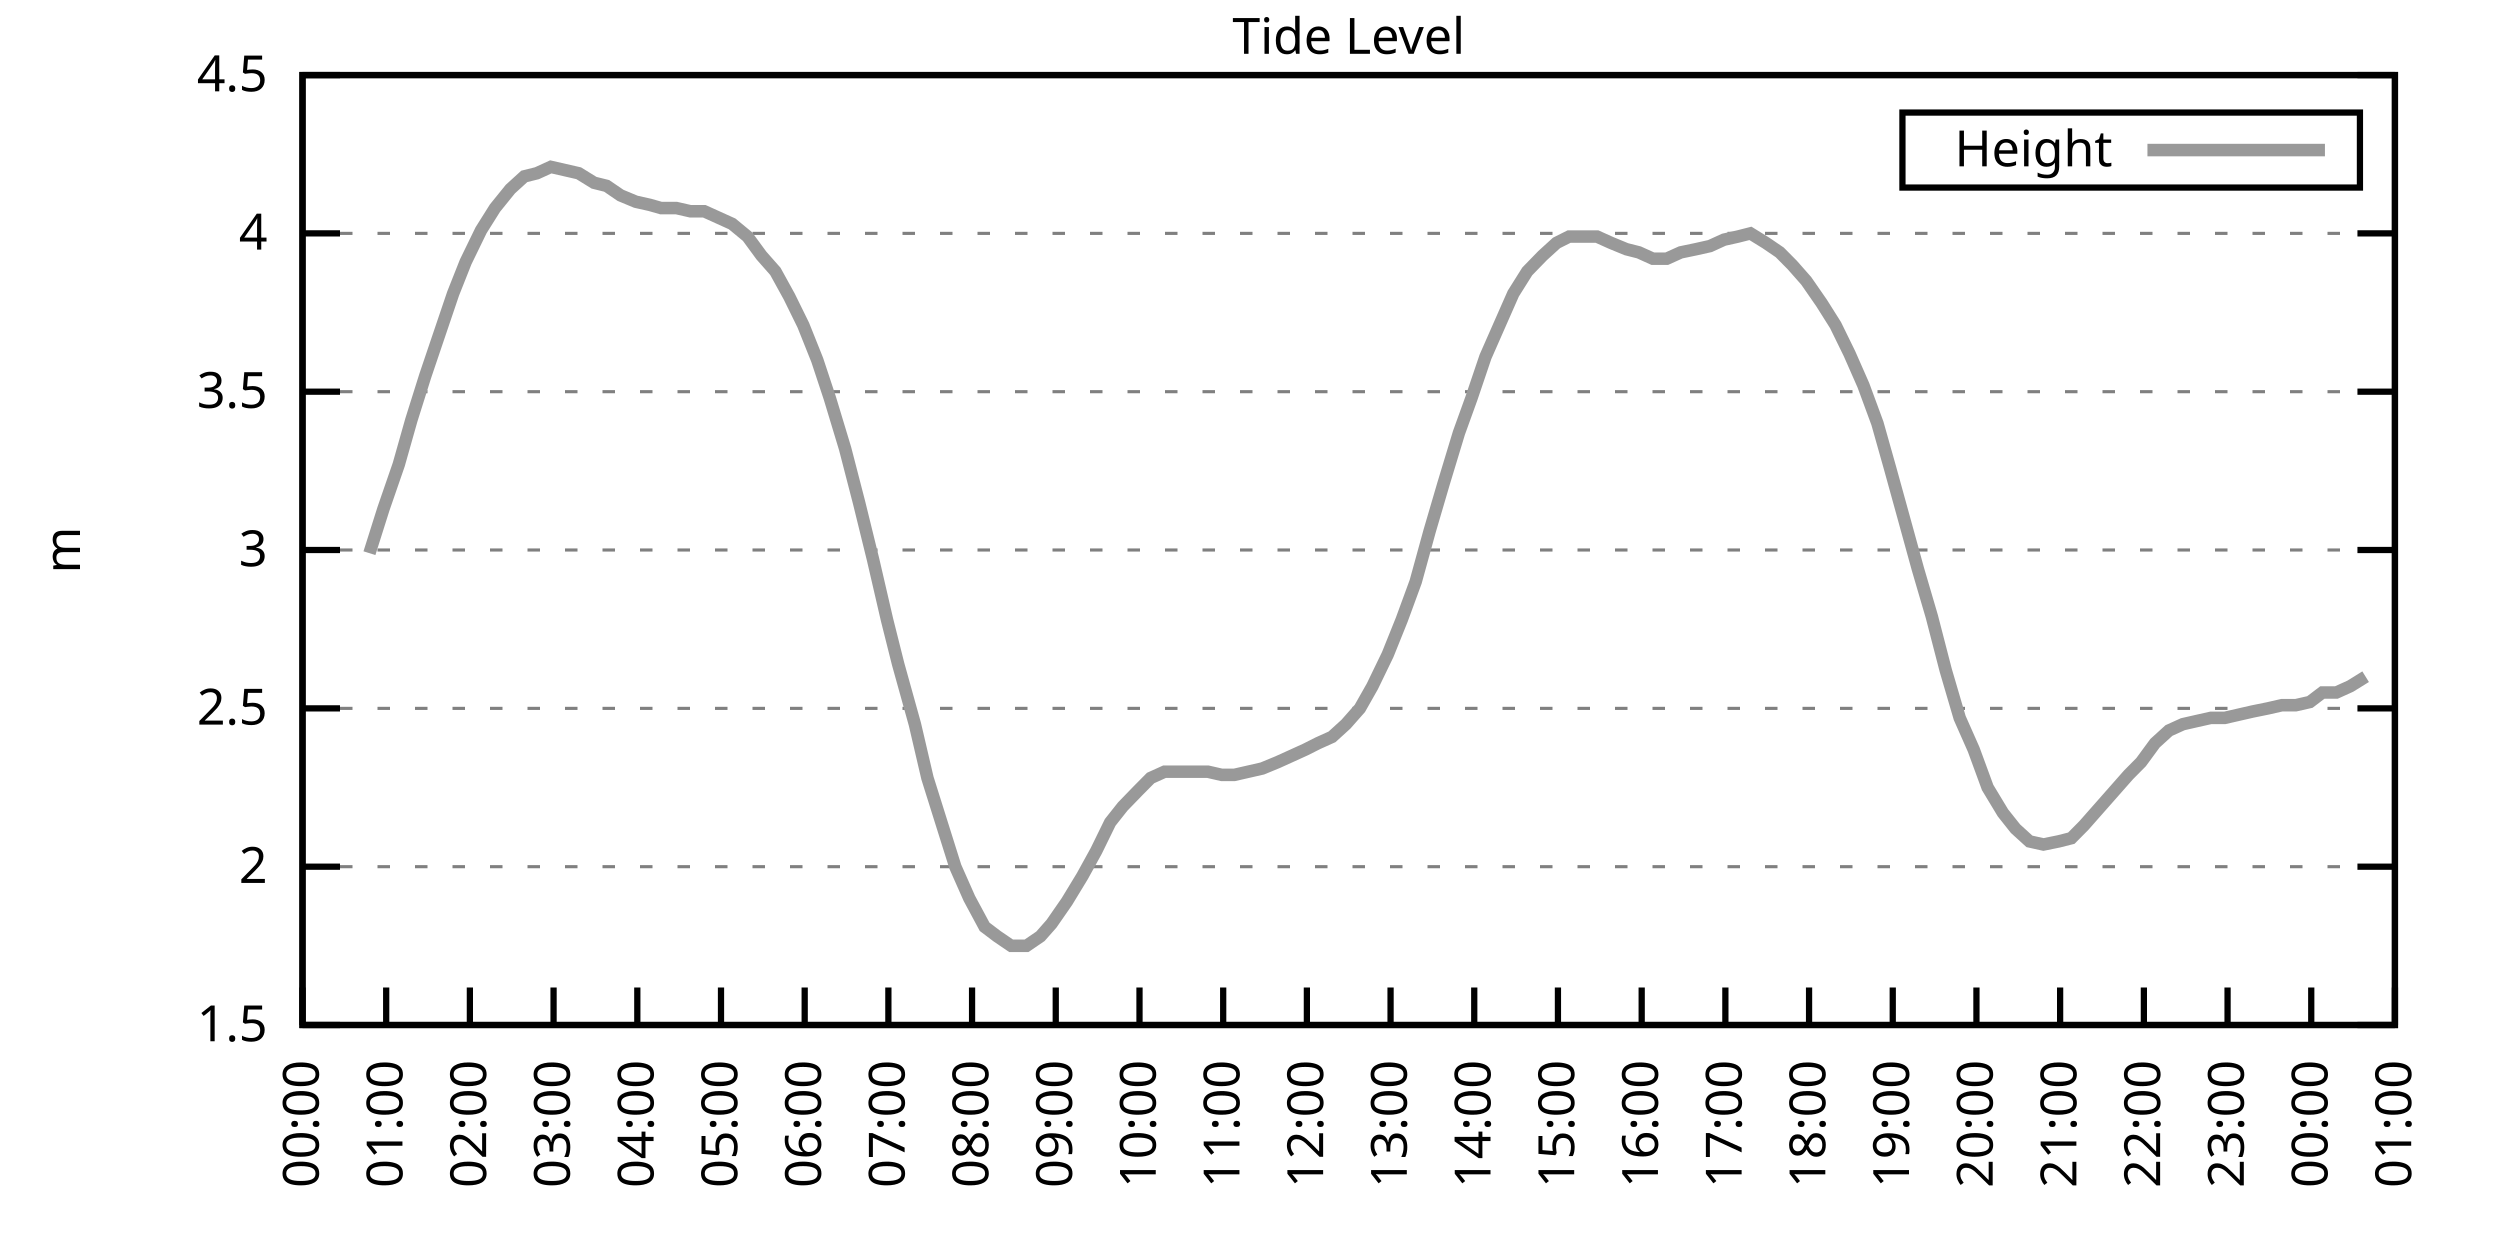
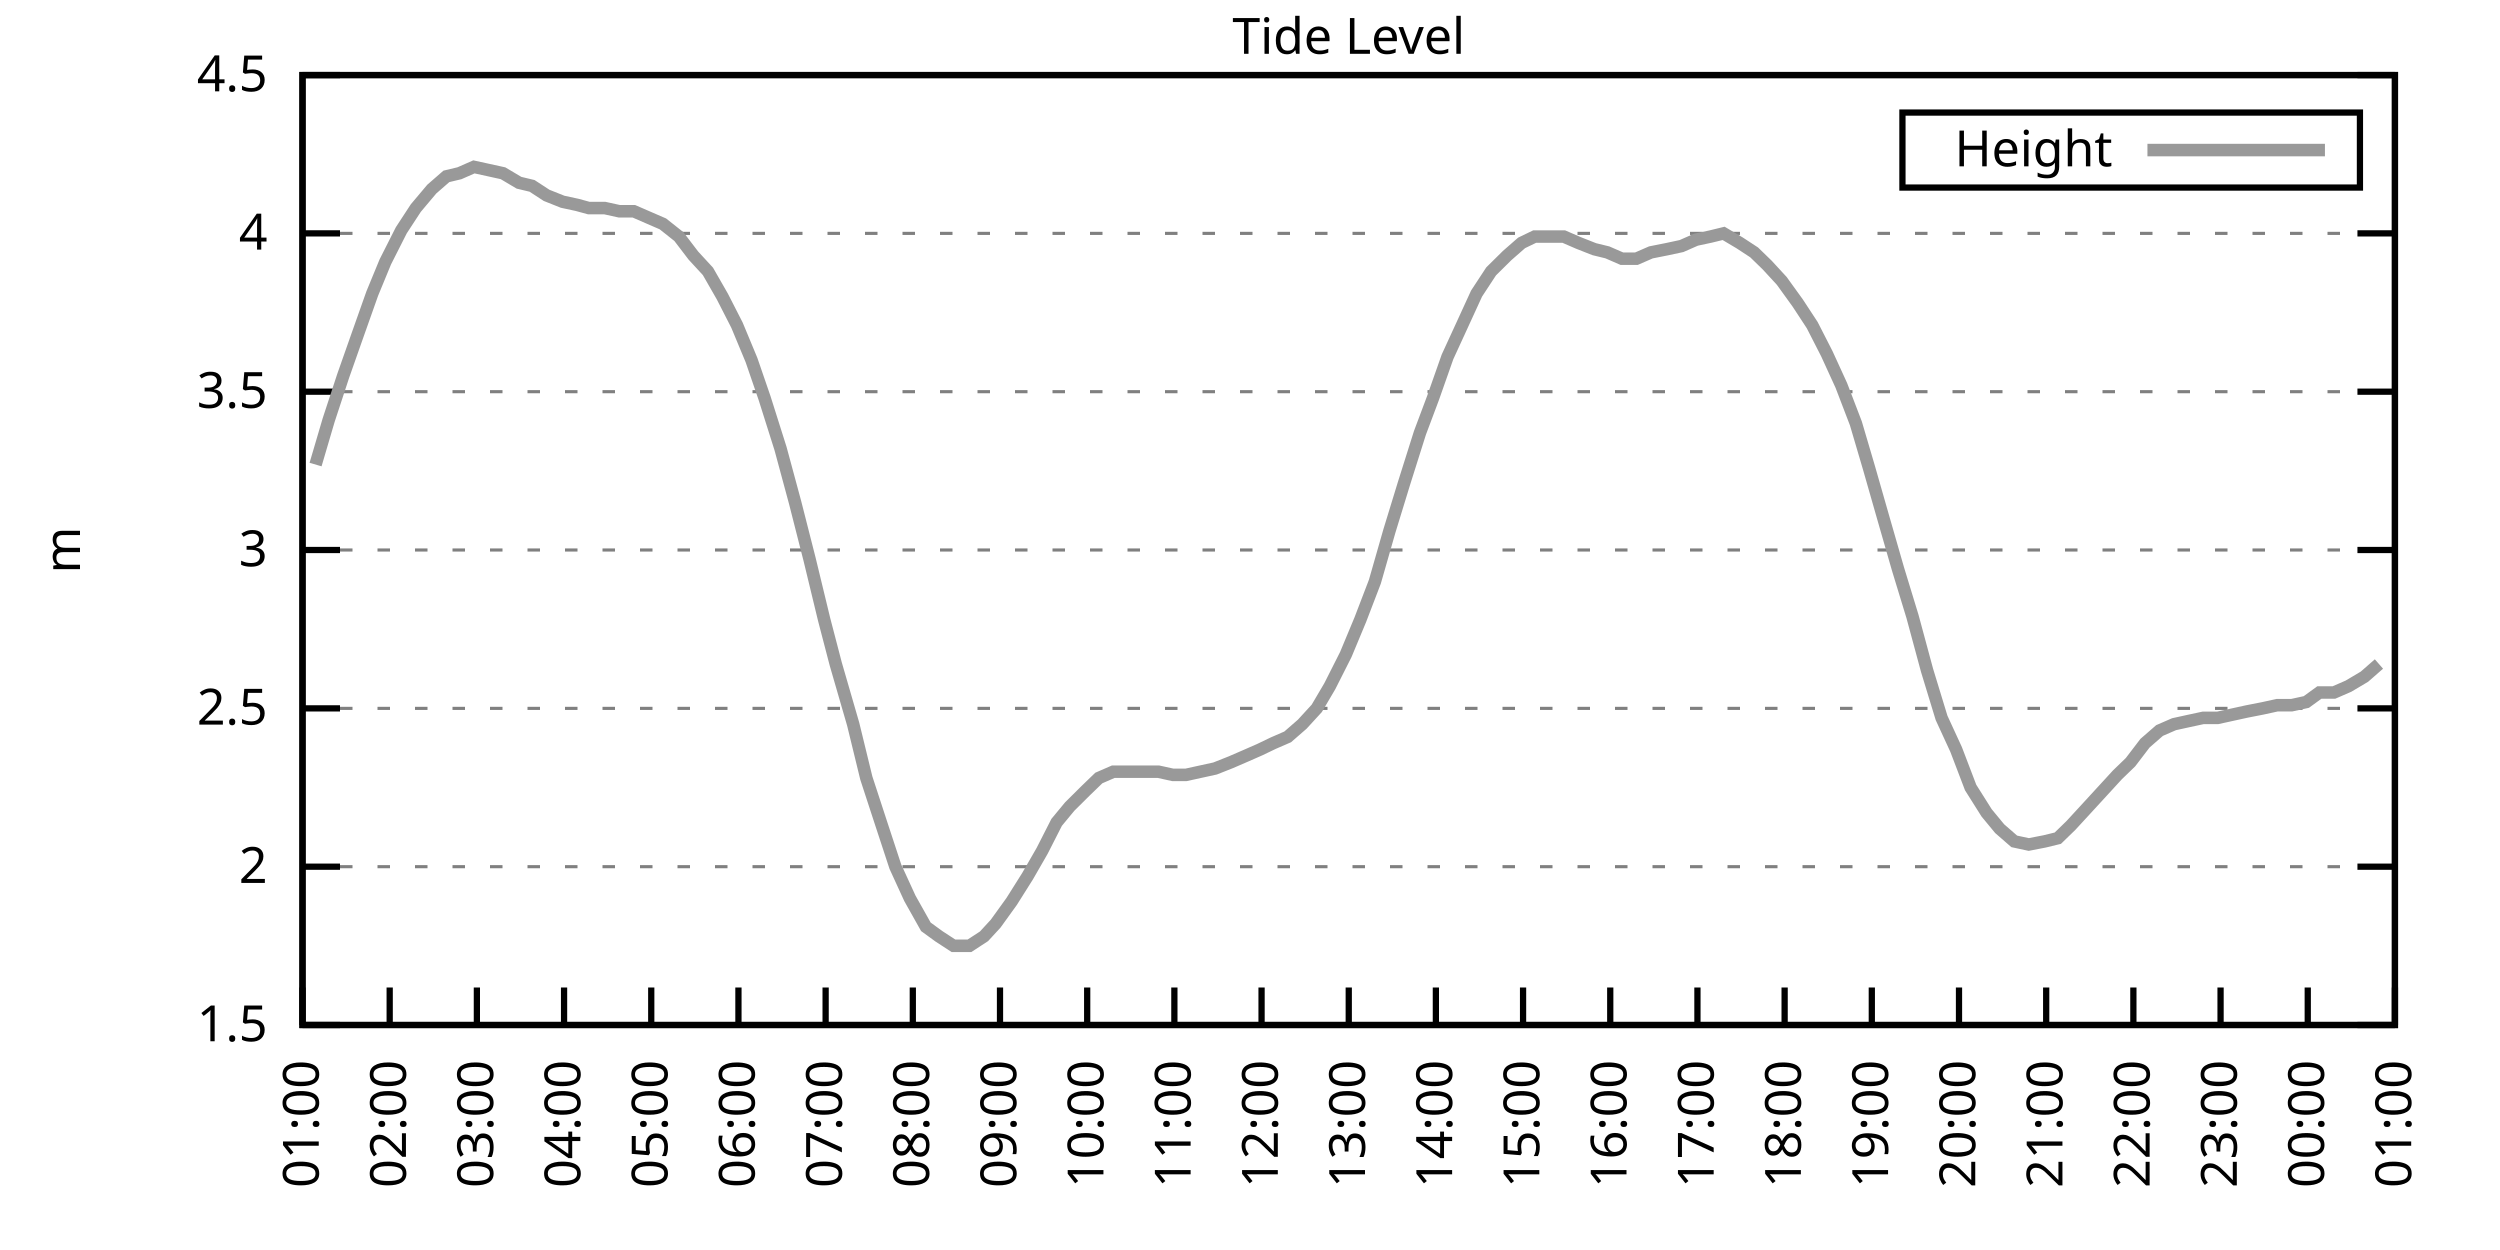
<svg xmlns="http://www.w3.org/2000/svg" xmlns:xlink="http://www.w3.org/1999/xlink" width="400" height="200" viewBox="0 0 400 200">
  <g id="gnuplot_canvas">
    <rect x="0" y="0" width="400" height="200" fill="none" />
    <defs>
      <circle id="gpDot" r="0.5" stroke-width="0.5" stroke="currentColor" />
      <path id="gpPt0" stroke-width="0.333" stroke="currentColor" d="M-1,0 h2 M0,-1 v2" />
      <path id="gpPt1" stroke-width="0.333" stroke="currentColor" d="M-1,-1 L1,1 M1,-1 L-1,1" />
      <path id="gpPt2" stroke-width="0.333" stroke="currentColor" d="M-1,0 L1,0 M0,-1 L0,1 M-1,-1 L1,1 M-1,1 L1,-1" />
      <rect id="gpPt3" stroke-width="0.333" stroke="currentColor" x="-1" y="-1" width="2" height="2" />
      <rect id="gpPt4" stroke-width="0.333" stroke="currentColor" fill="currentColor" x="-1" y="-1" width="2" height="2" />
      <circle id="gpPt5" stroke-width="0.333" stroke="currentColor" cx="0" cy="0" r="1" />
      <use xlink:href="#gpPt5" id="gpPt6" fill="currentColor" stroke="none" />
      <path id="gpPt7" stroke-width="0.333" stroke="currentColor" d="M0,-1.33 L-1.33,0.67 L1.33,0.67 z" />
      <use xlink:href="#gpPt7" id="gpPt8" fill="currentColor" stroke="none" />
      <use xlink:href="#gpPt7" id="gpPt9" stroke="currentColor" transform="rotate(180)" />
      <use xlink:href="#gpPt9" id="gpPt10" fill="currentColor" stroke="none" />
      <use xlink:href="#gpPt3" id="gpPt11" stroke="currentColor" transform="rotate(45)" />
      <use xlink:href="#gpPt11" id="gpPt12" fill="currentColor" stroke="none" />
      <path id="gpPt13" stroke-width="0.333" stroke="currentColor" d="M0,1.330 L1.265,0.411 L0.782,-1.067 L-0.782,-1.076 L-1.265,0.411 z" />
      <use xlink:href="#gpPt13" id="gpPt14" fill="currentColor" stroke="none" />
      <filter id="textbox" filterUnits="objectBoundingBox" x="0" y="0" height="1" width="1">
        <feFlood flood-color="white" flood-opacity="1" result="bgnd" />
        <feComposite in="SourceGraphic" in2="bgnd" operator="atop" />
      </filter>
      <filter id="greybox" filterUnits="objectBoundingBox" x="0" y="0" height="1" width="1">
        <feFlood flood-color="lightgrey" flood-opacity="1" result="grey" />
        <feComposite in="SourceGraphic" in2="grey" operator="atop" />
      </filter>
    </defs>
    <g fill="none" color="white" stroke="currentColor" stroke-width="1.00" stroke-linecap="butt" stroke-linejoin="miter">
</g>
    <g fill="none" color="black" stroke="currentColor" stroke-width="1.00" stroke-linecap="butt" stroke-linejoin="miter">
      <g stroke="none" shape-rendering="crispEdges">
        <polygon fill="rgb(255, 255, 255)" points="48.40,164.00 383.18,164.00 383.18,12.02 48.40,12.02 " />
      </g>
    </g>
    <g fill="none" color="black" stroke="currentColor" stroke-width="1.00" stroke-linecap="butt" stroke-linejoin="miter">
</g>
    <g fill="none" color="black" stroke="black" stroke-width="0.50" stroke-linecap="butt" stroke-linejoin="miter">
</g>
    <g fill="none" color="gray" stroke="currentColor" stroke-width="0.50" stroke-linecap="butt" stroke-linejoin="miter">
      <path stroke="gray" stroke-dasharray="2,4" class="gridline" d="M48.40,164.00 L383.19,164.00  " />
    </g>
    <g fill="none" color="gray" stroke="gray" stroke-width="1.00" stroke-linecap="butt" stroke-linejoin="miter">
</g>
    <g fill="none" color="black" stroke="currentColor" stroke-width="1.00" stroke-linecap="butt" stroke-linejoin="miter">
      <path stroke="black" d="M48.40,164.00 L54.40,164.00 M383.19,164.00 L377.19,164.00  " />
      <g transform="translate(42.80,166.60)" stroke="none" fill="black" font-family="Sans" font-size="8.00" text-anchor="end">
        <text>
          <tspan font-family="Sans"> 1.5</tspan>
        </text>
      </g>
    </g>
    <g fill="none" color="black" stroke="currentColor" stroke-width="1.00" stroke-linecap="butt" stroke-linejoin="miter">
</g>
    <g fill="none" color="black" stroke="black" stroke-width="0.50" stroke-linecap="butt" stroke-linejoin="miter">
</g>
    <g fill="none" color="gray" stroke="currentColor" stroke-width="0.50" stroke-linecap="butt" stroke-linejoin="miter">
      <path stroke="gray" stroke-dasharray="2,4" class="gridline" d="M48.40,138.67 L383.19,138.67  " />
    </g>
    <g fill="none" color="gray" stroke="gray" stroke-width="1.00" stroke-linecap="butt" stroke-linejoin="miter">
</g>
    <g fill="none" color="black" stroke="currentColor" stroke-width="1.00" stroke-linecap="butt" stroke-linejoin="miter">
      <path stroke="black" d="M48.40,138.67 L54.40,138.67 M383.19,138.67 L377.19,138.67  " />
      <g transform="translate(42.80,141.27)" stroke="none" fill="black" font-family="Sans" font-size="8.00" text-anchor="end">
        <text>
          <tspan font-family="Sans"> 2</tspan>
        </text>
      </g>
    </g>
    <g fill="none" color="black" stroke="currentColor" stroke-width="1.00" stroke-linecap="butt" stroke-linejoin="miter">
</g>
    <g fill="none" color="black" stroke="black" stroke-width="0.50" stroke-linecap="butt" stroke-linejoin="miter">
</g>
    <g fill="none" color="gray" stroke="currentColor" stroke-width="0.50" stroke-linecap="butt" stroke-linejoin="miter">
      <path stroke="gray" stroke-dasharray="2,4" class="gridline" d="M48.40,113.34 L383.19,113.34  " />
    </g>
    <g fill="none" color="gray" stroke="gray" stroke-width="1.00" stroke-linecap="butt" stroke-linejoin="miter">
</g>
    <g fill="none" color="black" stroke="currentColor" stroke-width="1.00" stroke-linecap="butt" stroke-linejoin="miter">
      <path stroke="black" d="M48.40,113.34 L54.40,113.34 M383.19,113.34 L377.19,113.34  " />
      <g transform="translate(42.80,115.94)" stroke="none" fill="black" font-family="Sans" font-size="8.00" text-anchor="end">
        <text>
          <tspan font-family="Sans"> 2.5</tspan>
        </text>
      </g>
    </g>
    <g fill="none" color="black" stroke="currentColor" stroke-width="1.00" stroke-linecap="butt" stroke-linejoin="miter">
</g>
    <g fill="none" color="black" stroke="black" stroke-width="0.50" stroke-linecap="butt" stroke-linejoin="miter">
</g>
    <g fill="none" color="gray" stroke="currentColor" stroke-width="0.50" stroke-linecap="butt" stroke-linejoin="miter">
      <path stroke="gray" stroke-dasharray="2,4" class="gridline" d="M48.40,88.00 L383.19,88.00  " />
    </g>
    <g fill="none" color="gray" stroke="gray" stroke-width="1.00" stroke-linecap="butt" stroke-linejoin="miter">
</g>
    <g fill="none" color="black" stroke="currentColor" stroke-width="1.00" stroke-linecap="butt" stroke-linejoin="miter">
      <path stroke="black" d="M48.40,88.00 L54.40,88.00 M383.19,88.00 L377.19,88.00  " />
      <g transform="translate(42.80,90.60)" stroke="none" fill="black" font-family="Sans" font-size="8.00" text-anchor="end">
        <text>
          <tspan font-family="Sans"> 3</tspan>
        </text>
      </g>
    </g>
    <g fill="none" color="black" stroke="currentColor" stroke-width="1.00" stroke-linecap="butt" stroke-linejoin="miter">
</g>
    <g fill="none" color="black" stroke="black" stroke-width="0.50" stroke-linecap="butt" stroke-linejoin="miter">
</g>
    <g fill="none" color="gray" stroke="currentColor" stroke-width="0.50" stroke-linecap="butt" stroke-linejoin="miter">
      <path stroke="gray" stroke-dasharray="2,4" class="gridline" d="M48.40,62.67 L383.19,62.67  " />
    </g>
    <g fill="none" color="gray" stroke="gray" stroke-width="1.00" stroke-linecap="butt" stroke-linejoin="miter">
</g>
    <g fill="none" color="black" stroke="currentColor" stroke-width="1.00" stroke-linecap="butt" stroke-linejoin="miter">
      <path stroke="black" d="M48.40,62.67 L54.40,62.67 M383.19,62.67 L377.19,62.67  " />
      <g transform="translate(42.80,65.27)" stroke="none" fill="black" font-family="Sans" font-size="8.00" text-anchor="end">
        <text>
          <tspan font-family="Sans"> 3.5</tspan>
        </text>
      </g>
    </g>
    <g fill="none" color="black" stroke="currentColor" stroke-width="1.00" stroke-linecap="butt" stroke-linejoin="miter">
</g>
    <g fill="none" color="black" stroke="black" stroke-width="0.50" stroke-linecap="butt" stroke-linejoin="miter">
</g>
    <g fill="none" color="gray" stroke="currentColor" stroke-width="0.50" stroke-linecap="butt" stroke-linejoin="miter">
      <path stroke="gray" stroke-dasharray="2,4" class="gridline" d="M48.40,37.34 L383.19,37.34  " />
    </g>
    <g fill="none" color="gray" stroke="gray" stroke-width="1.00" stroke-linecap="butt" stroke-linejoin="miter">
</g>
    <g fill="none" color="black" stroke="currentColor" stroke-width="1.00" stroke-linecap="butt" stroke-linejoin="miter">
      <path stroke="black" d="M48.40,37.34 L54.40,37.34 M383.19,37.34 L377.19,37.34  " />
      <g transform="translate(42.80,39.94)" stroke="none" fill="black" font-family="Sans" font-size="8.00" text-anchor="end">
        <text>
          <tspan font-family="Sans"> 4</tspan>
        </text>
      </g>
    </g>
    <g fill="none" color="black" stroke="currentColor" stroke-width="1.00" stroke-linecap="butt" stroke-linejoin="miter">
</g>
    <g fill="none" color="black" stroke="black" stroke-width="0.50" stroke-linecap="butt" stroke-linejoin="miter">
</g>
    <g fill="none" color="gray" stroke="currentColor" stroke-width="0.50" stroke-linecap="butt" stroke-linejoin="miter">
      <path stroke="gray" stroke-dasharray="2,4" class="gridline" d="M48.40,12.01 L383.19,12.01  " />
    </g>
    <g fill="none" color="gray" stroke="gray" stroke-width="1.00" stroke-linecap="butt" stroke-linejoin="miter">
</g>
    <g fill="none" color="black" stroke="currentColor" stroke-width="1.00" stroke-linecap="butt" stroke-linejoin="miter">
      <path stroke="black" d="M48.40,12.01 L54.40,12.01 M383.19,12.01 L377.19,12.01  " />
      <g transform="translate(42.80,14.61)" stroke="none" fill="black" font-family="Sans" font-size="8.00" text-anchor="end">
        <text>
          <tspan font-family="Sans"> 4.5</tspan>
        </text>
      </g>
    </g>
    <g fill="none" color="black" stroke="currentColor" stroke-width="1.00" stroke-linecap="butt" stroke-linejoin="miter">
      <path stroke="black" d="M48.40,164.00 L48.40,158.00  " />
      <g transform="translate(51.00,169.60) rotate(270.00)" stroke="none" fill="black" font-family="Sans" font-size="8.00" text-anchor="end">
        <text>
-           <tspan font-family="Sans">00:00</tspan>
-         </text>
-       </g>
-     </g>
-     <g fill="none" color="black" stroke="currentColor" stroke-width="1.00" stroke-linecap="butt" stroke-linejoin="miter">
-       <path stroke="black" d="M61.79,164.00 L61.79,158.00  " />
-       <g transform="translate(64.39,169.60) rotate(270.00)" stroke="none" fill="black" font-family="Sans" font-size="8.00" text-anchor="end">
-         <text>
          <tspan font-family="Sans">01:00</tspan>
        </text>
      </g>
    </g>
    <g fill="none" color="black" stroke="currentColor" stroke-width="1.00" stroke-linecap="butt" stroke-linejoin="miter">
-       <path stroke="black" d="M75.18,164.00 L75.18,158.00  " />
-       <g transform="translate(77.78,169.60) rotate(270.00)" stroke="none" fill="black" font-family="Sans" font-size="8.00" text-anchor="end">
+       <path stroke="black" d="M62.35,164.00 L62.35,158.00  " />
+       <g transform="translate(64.95,169.60) rotate(270.00)" stroke="none" fill="black" font-family="Sans" font-size="8.00" text-anchor="end">
        <text>
          <tspan font-family="Sans">02:00</tspan>
        </text>
      </g>
    </g>
    <g fill="none" color="black" stroke="currentColor" stroke-width="1.00" stroke-linecap="butt" stroke-linejoin="miter">
-       <path stroke="black" d="M88.57,164.00 L88.57,158.00  " />
-       <g transform="translate(91.17,169.60) rotate(270.00)" stroke="none" fill="black" font-family="Sans" font-size="8.00" text-anchor="end">
+       <path stroke="black" d="M76.30,164.00 L76.30,158.00  " />
+       <g transform="translate(78.90,169.60) rotate(270.00)" stroke="none" fill="black" font-family="Sans" font-size="8.00" text-anchor="end">
        <text>
          <tspan font-family="Sans">03:00</tspan>
        </text>
      </g>
    </g>
    <g fill="none" color="black" stroke="currentColor" stroke-width="1.00" stroke-linecap="butt" stroke-linejoin="miter">
-       <path stroke="black" d="M101.97,164.00 L101.97,158.00  " />
-       <g transform="translate(104.57,169.60) rotate(270.00)" stroke="none" fill="black" font-family="Sans" font-size="8.00" text-anchor="end">
+       <path stroke="black" d="M90.25,164.00 L90.25,158.00  " />
+       <g transform="translate(92.85,169.60) rotate(270.00)" stroke="none" fill="black" font-family="Sans" font-size="8.00" text-anchor="end">
        <text>
          <tspan font-family="Sans">04:00</tspan>
        </text>
      </g>
    </g>
    <g fill="none" color="black" stroke="currentColor" stroke-width="1.00" stroke-linecap="butt" stroke-linejoin="miter">
-       <path stroke="black" d="M115.36,164.00 L115.36,158.00  " />
-       <g transform="translate(117.96,169.60) rotate(270.00)" stroke="none" fill="black" font-family="Sans" font-size="8.00" text-anchor="end">
+       <path stroke="black" d="M104.20,164.00 L104.20,158.00  " />
+       <g transform="translate(106.80,169.60) rotate(270.00)" stroke="none" fill="black" font-family="Sans" font-size="8.00" text-anchor="end">
        <text>
          <tspan font-family="Sans">05:00</tspan>
        </text>
      </g>
    </g>
    <g fill="none" color="black" stroke="currentColor" stroke-width="1.00" stroke-linecap="butt" stroke-linejoin="miter">
-       <path stroke="black" d="M128.75,164.00 L128.75,158.00  " />
-       <g transform="translate(131.35,169.60) rotate(270.00)" stroke="none" fill="black" font-family="Sans" font-size="8.00" text-anchor="end">
+       <path stroke="black" d="M118.15,164.00 L118.15,158.00  " />
+       <g transform="translate(120.75,169.60) rotate(270.00)" stroke="none" fill="black" font-family="Sans" font-size="8.00" text-anchor="end">
        <text>
          <tspan font-family="Sans">06:00</tspan>
        </text>
      </g>
    </g>
    <g fill="none" color="black" stroke="currentColor" stroke-width="1.00" stroke-linecap="butt" stroke-linejoin="miter">
-       <path stroke="black" d="M142.14,164.00 L142.14,158.00  " />
-       <g transform="translate(144.74,169.60) rotate(270.00)" stroke="none" fill="black" font-family="Sans" font-size="8.00" text-anchor="end">
+       <path stroke="black" d="M132.10,164.00 L132.10,158.00  " />
+       <g transform="translate(134.70,169.60) rotate(270.00)" stroke="none" fill="black" font-family="Sans" font-size="8.00" text-anchor="end">
        <text>
          <tspan font-family="Sans">07:00</tspan>
        </text>
      </g>
    </g>
    <g fill="none" color="black" stroke="currentColor" stroke-width="1.00" stroke-linecap="butt" stroke-linejoin="miter">
-       <path stroke="black" d="M155.53,164.00 L155.53,158.00  " />
-       <g transform="translate(158.13,169.60) rotate(270.00)" stroke="none" fill="black" font-family="Sans" font-size="8.00" text-anchor="end">
+       <path stroke="black" d="M146.05,164.00 L146.05,158.00  " />
+       <g transform="translate(148.65,169.60) rotate(270.00)" stroke="none" fill="black" font-family="Sans" font-size="8.00" text-anchor="end">
        <text>
          <tspan font-family="Sans">08:00</tspan>
        </text>
      </g>
    </g>
    <g fill="none" color="black" stroke="currentColor" stroke-width="1.00" stroke-linecap="butt" stroke-linejoin="miter">
-       <path stroke="black" d="M168.92,164.00 L168.92,158.00  " />
-       <g transform="translate(171.52,169.60) rotate(270.00)" stroke="none" fill="black" font-family="Sans" font-size="8.00" text-anchor="end">
+       <path stroke="black" d="M160.00,164.00 L160.00,158.00  " />
+       <g transform="translate(162.60,169.60) rotate(270.00)" stroke="none" fill="black" font-family="Sans" font-size="8.00" text-anchor="end">
        <text>
          <tspan font-family="Sans">09:00</tspan>
        </text>
      </g>
    </g>
    <g fill="none" color="black" stroke="currentColor" stroke-width="1.00" stroke-linecap="butt" stroke-linejoin="miter">
-       <path stroke="black" d="M182.32,164.00 L182.32,158.00  " />
-       <g transform="translate(184.92,169.60) rotate(270.00)" stroke="none" fill="black" font-family="Sans" font-size="8.00" text-anchor="end">
+       <path stroke="black" d="M173.95,164.00 L173.95,158.00  " />
+       <g transform="translate(176.55,169.60) rotate(270.00)" stroke="none" fill="black" font-family="Sans" font-size="8.00" text-anchor="end">
        <text>
          <tspan font-family="Sans">10:00</tspan>
        </text>
      </g>
    </g>
    <g fill="none" color="black" stroke="currentColor" stroke-width="1.00" stroke-linecap="butt" stroke-linejoin="miter">
-       <path stroke="black" d="M195.71,164.00 L195.71,158.00  " />
-       <g transform="translate(198.31,169.60) rotate(270.00)" stroke="none" fill="black" font-family="Sans" font-size="8.00" text-anchor="end">
+       <path stroke="black" d="M187.90,164.00 L187.90,158.00  " />
+       <g transform="translate(190.50,169.60) rotate(270.00)" stroke="none" fill="black" font-family="Sans" font-size="8.00" text-anchor="end">
        <text>
          <tspan font-family="Sans">11:00</tspan>
        </text>
      </g>
    </g>
    <g fill="none" color="black" stroke="currentColor" stroke-width="1.00" stroke-linecap="butt" stroke-linejoin="miter">
-       <path stroke="black" d="M209.10,164.00 L209.10,158.00  " />
-       <g transform="translate(211.70,169.60) rotate(270.00)" stroke="none" fill="black" font-family="Sans" font-size="8.00" text-anchor="end">
+       <path stroke="black" d="M201.85,164.00 L201.85,158.00  " />
+       <g transform="translate(204.45,169.60) rotate(270.00)" stroke="none" fill="black" font-family="Sans" font-size="8.00" text-anchor="end">
        <text>
          <tspan font-family="Sans">12:00</tspan>
        </text>
      </g>
    </g>
    <g fill="none" color="black" stroke="currentColor" stroke-width="1.00" stroke-linecap="butt" stroke-linejoin="miter">
-       <path stroke="black" d="M222.49,164.00 L222.49,158.00  " />
-       <g transform="translate(225.09,169.60) rotate(270.00)" stroke="none" fill="black" font-family="Sans" font-size="8.00" text-anchor="end">
+       <path stroke="black" d="M215.80,164.00 L215.80,158.00  " />
+       <g transform="translate(218.40,169.60) rotate(270.00)" stroke="none" fill="black" font-family="Sans" font-size="8.00" text-anchor="end">
        <text>
          <tspan font-family="Sans">13:00</tspan>
        </text>
      </g>
    </g>
    <g fill="none" color="black" stroke="currentColor" stroke-width="1.00" stroke-linecap="butt" stroke-linejoin="miter">
-       <path stroke="black" d="M235.88,164.00 L235.88,158.00  " />
-       <g transform="translate(238.48,169.60) rotate(270.00)" stroke="none" fill="black" font-family="Sans" font-size="8.00" text-anchor="end">
+       <path stroke="black" d="M229.74,164.00 L229.74,158.00  " />
+       <g transform="translate(232.34,169.60) rotate(270.00)" stroke="none" fill="black" font-family="Sans" font-size="8.00" text-anchor="end">
        <text>
          <tspan font-family="Sans">14:00</tspan>
        </text>
      </g>
    </g>
    <g fill="none" color="black" stroke="currentColor" stroke-width="1.00" stroke-linecap="butt" stroke-linejoin="miter">
-       <path stroke="black" d="M249.27,164.00 L249.27,158.00  " />
-       <g transform="translate(251.87,169.60) rotate(270.00)" stroke="none" fill="black" font-family="Sans" font-size="8.00" text-anchor="end">
+       <path stroke="black" d="M243.69,164.00 L243.69,158.00  " />
+       <g transform="translate(246.29,169.60) rotate(270.00)" stroke="none" fill="black" font-family="Sans" font-size="8.00" text-anchor="end">
        <text>
          <tspan font-family="Sans">15:00</tspan>
        </text>
      </g>
    </g>
    <g fill="none" color="black" stroke="currentColor" stroke-width="1.00" stroke-linecap="butt" stroke-linejoin="miter">
-       <path stroke="black" d="M262.67,164.00 L262.67,158.00  " />
-       <g transform="translate(265.27,169.60) rotate(270.00)" stroke="none" fill="black" font-family="Sans" font-size="8.00" text-anchor="end">
+       <path stroke="black" d="M257.64,164.00 L257.64,158.00  " />
+       <g transform="translate(260.24,169.60) rotate(270.00)" stroke="none" fill="black" font-family="Sans" font-size="8.00" text-anchor="end">
        <text>
          <tspan font-family="Sans">16:00</tspan>
        </text>
      </g>
    </g>
    <g fill="none" color="black" stroke="currentColor" stroke-width="1.00" stroke-linecap="butt" stroke-linejoin="miter">
-       <path stroke="black" d="M276.06,164.00 L276.06,158.00  " />
-       <g transform="translate(278.66,169.60) rotate(270.00)" stroke="none" fill="black" font-family="Sans" font-size="8.00" text-anchor="end">
+       <path stroke="black" d="M271.59,164.00 L271.59,158.00  " />
+       <g transform="translate(274.19,169.60) rotate(270.00)" stroke="none" fill="black" font-family="Sans" font-size="8.00" text-anchor="end">
        <text>
          <tspan font-family="Sans">17:00</tspan>
        </text>
      </g>
    </g>
    <g fill="none" color="black" stroke="currentColor" stroke-width="1.00" stroke-linecap="butt" stroke-linejoin="miter">
-       <path stroke="black" d="M289.45,164.00 L289.45,158.00  " />
-       <g transform="translate(292.05,169.60) rotate(270.00)" stroke="none" fill="black" font-family="Sans" font-size="8.00" text-anchor="end">
+       <path stroke="black" d="M285.54,164.00 L285.54,158.00  " />
+       <g transform="translate(288.14,169.60) rotate(270.00)" stroke="none" fill="black" font-family="Sans" font-size="8.00" text-anchor="end">
        <text>
          <tspan font-family="Sans">18:00</tspan>
        </text>
      </g>
    </g>
    <g fill="none" color="black" stroke="currentColor" stroke-width="1.00" stroke-linecap="butt" stroke-linejoin="miter">
-       <path stroke="black" d="M302.84,164.00 L302.84,158.00  " />
-       <g transform="translate(305.44,169.60) rotate(270.00)" stroke="none" fill="black" font-family="Sans" font-size="8.00" text-anchor="end">
+       <path stroke="black" d="M299.49,164.00 L299.49,158.00  " />
+       <g transform="translate(302.09,169.60) rotate(270.00)" stroke="none" fill="black" font-family="Sans" font-size="8.00" text-anchor="end">
        <text>
          <tspan font-family="Sans">19:00</tspan>
        </text>
      </g>
    </g>
    <g fill="none" color="black" stroke="currentColor" stroke-width="1.00" stroke-linecap="butt" stroke-linejoin="miter">
-       <path stroke="black" d="M316.23,164.00 L316.23,158.00  " />
-       <g transform="translate(318.83,169.60) rotate(270.00)" stroke="none" fill="black" font-family="Sans" font-size="8.00" text-anchor="end">
+       <path stroke="black" d="M313.44,164.00 L313.44,158.00  " />
+       <g transform="translate(316.04,169.60) rotate(270.00)" stroke="none" fill="black" font-family="Sans" font-size="8.00" text-anchor="end">
        <text>
          <tspan font-family="Sans">20:00</tspan>
        </text>
      </g>
    </g>
    <g fill="none" color="black" stroke="currentColor" stroke-width="1.00" stroke-linecap="butt" stroke-linejoin="miter">
-       <path stroke="black" d="M329.62,164.00 L329.62,158.00  " />
-       <g transform="translate(332.22,169.60) rotate(270.00)" stroke="none" fill="black" font-family="Sans" font-size="8.00" text-anchor="end">
+       <path stroke="black" d="M327.39,164.00 L327.39,158.00  " />
+       <g transform="translate(329.99,169.60) rotate(270.00)" stroke="none" fill="black" font-family="Sans" font-size="8.00" text-anchor="end">
        <text>
          <tspan font-family="Sans">21:00</tspan>
        </text>
      </g>
    </g>
    <g fill="none" color="black" stroke="currentColor" stroke-width="1.00" stroke-linecap="butt" stroke-linejoin="miter">
-       <path stroke="black" d="M343.02,164.00 L343.02,158.00  " />
-       <g transform="translate(345.62,169.60) rotate(270.00)" stroke="none" fill="black" font-family="Sans" font-size="8.00" text-anchor="end">
+       <path stroke="black" d="M341.34,164.00 L341.34,158.00  " />
+       <g transform="translate(343.94,169.60) rotate(270.00)" stroke="none" fill="black" font-family="Sans" font-size="8.00" text-anchor="end">
        <text>
          <tspan font-family="Sans">22:00</tspan>
        </text>
      </g>
    </g>
    <g fill="none" color="black" stroke="currentColor" stroke-width="1.00" stroke-linecap="butt" stroke-linejoin="miter">
-       <path stroke="black" d="M356.41,164.00 L356.41,158.00  " />
-       <g transform="translate(359.01,169.60) rotate(270.00)" stroke="none" fill="black" font-family="Sans" font-size="8.00" text-anchor="end">
+       <path stroke="black" d="M355.29,164.00 L355.29,158.00  " />
+       <g transform="translate(357.89,169.60) rotate(270.00)" stroke="none" fill="black" font-family="Sans" font-size="8.00" text-anchor="end">
        <text>
          <tspan font-family="Sans">23:00</tspan>
        </text>
      </g>
    </g>
    <g fill="none" color="black" stroke="currentColor" stroke-width="1.00" stroke-linecap="butt" stroke-linejoin="miter">
-       <path stroke="black" d="M369.80,164.00 L369.80,158.00  " />
-       <g transform="translate(372.40,169.60) rotate(270.00)" stroke="none" fill="black" font-family="Sans" font-size="8.00" text-anchor="end">
+       <path stroke="black" d="M369.24,164.00 L369.24,158.00  " />
+       <g transform="translate(371.84,169.60) rotate(270.00)" stroke="none" fill="black" font-family="Sans" font-size="8.00" text-anchor="end">
        <text>
          <tspan font-family="Sans">00:00</tspan>
        </text>
      </g>
    </g>
    <g fill="none" color="black" stroke="currentColor" stroke-width="1.00" stroke-linecap="butt" stroke-linejoin="miter">
      <path stroke="black" d="M383.19,164.00 L383.19,158.00  " />
      <g transform="translate(385.79,169.60) rotate(270.00)" stroke="none" fill="black" font-family="Sans" font-size="8.00" text-anchor="end">
        <text>
          <tspan font-family="Sans">01:00</tspan>
        </text>
      </g>
    </g>
    <g fill="none" color="black" stroke="currentColor" stroke-width="1.00" stroke-linecap="butt" stroke-linejoin="miter">
</g>
    <g fill="none" color="black" stroke="currentColor" stroke-width="1.00" stroke-linecap="butt" stroke-linejoin="miter">
      <path stroke="black" d="M48.40,12.01 L48.40,164.00 L383.19,164.00 L383.19,12.01 L48.40,12.01 Z  " />
    </g>
    <g fill="none" color="black" stroke="currentColor" stroke-width="1.00" stroke-linecap="butt" stroke-linejoin="miter">
</g>
    <g fill="none" color="black" stroke="currentColor" stroke-width="1.00" stroke-linecap="butt" stroke-linejoin="miter">
      <path stroke="black" d="M304.39,30.01 L304.39,18.01 L377.59,18.01 L377.59,30.01 L304.39,30.01 Z  " />
    </g>
    <g id="Tide_level_plot_1">
      <g fill="none" color="white" stroke="black" stroke-width="2.00" stroke-linecap="butt" stroke-linejoin="miter">
</g>
      <g fill="none" color="black" stroke="currentColor" stroke-width="2.00" stroke-linecap="butt" stroke-linejoin="miter">
        <g transform="translate(337.99,26.61)" stroke="none" fill="black" font-family="Sans" font-size="8.00" text-anchor="end">
          <text>
            <tspan font-family="Sans">Height</tspan>
          </text>
        </g>
      </g>
      <g fill="none" color="black" stroke="currentColor" stroke-width="2.00" stroke-linecap="butt" stroke-linejoin="miter">
-         <path stroke="rgb(153, 153, 153)" d="M343.59,24.01 L371.99,24.01 M59.11,88.51 L61.35,81.42 L63.80,74.33 L65.81,67.23 L68.04,60.14 L70.27,53.55   L72.50,46.97 L74.51,41.90 L76.97,36.84 L79.20,33.29 L81.66,30.25 L83.89,28.22 L85.90,27.72 L88.13,26.70   L90.36,27.21 L92.59,27.72 L95.05,29.24 L97.06,29.74 L99.29,31.26 L101.74,32.28 L103.98,32.78 L105.76,33.29   L108.22,33.29 L110.45,33.80 L112.68,33.80 L114.91,34.81 L117.14,35.82 L119.60,37.85 L121.83,40.89 L124.06,43.42   L126.29,47.47 L128.53,52.03 L130.76,57.61 L132.77,63.69 L135.22,71.79 L137.45,80.41 L139.69,89.52 L141.92,99.15   L143.70,106.24 L146.38,115.87 L148.39,124.48 L150.62,131.58 L152.85,138.67 L155.09,143.73 L157.54,148.29 L159.55,149.81   L161.78,151.33 L164.24,151.33 L166.47,149.81 L168.25,147.79 L170.71,144.24 L173.17,140.19 L175.40,136.14 L177.63,131.58   L179.64,129.04 L182.09,126.51 L184.10,124.48 L186.33,123.47 L188.79,123.47 L190.80,123.47 L193.25,123.47 L195.48,123.98   L197.49,123.98 L199.73,123.47 L201.96,122.96 L204.41,121.95 L206.64,120.94 L208.88,119.92 L210.88,118.91 L213.12,117.90   L215.35,115.87 L217.58,113.34 L219.59,109.79 L222.04,104.72 L224.28,99.15 L226.51,93.07 L228.74,84.97 L230.97,77.37   L233.43,69.26 L235.44,63.69 L237.67,57.10 L239.90,52.03 L242.13,46.97 L244.36,43.42 L246.82,40.89 L249.05,38.86   L251.06,37.85 L253.29,37.85 L255.52,37.85 L257.76,38.86 L260.21,39.87 L262.22,40.38 L264.45,41.39 L266.68,41.39   L268.92,40.38 L271.37,39.87 L273.60,39.37 L275.83,38.35 L278.07,37.85 L280.07,37.34 L282.53,38.86 L284.76,40.38   L286.77,42.41 L289.00,44.94 L291.46,48.49 L293.69,52.03 L295.92,56.59 L298.15,61.66 L300.39,67.74 L302.39,74.83   L304.63,82.94 L306.86,91.04 L309.09,98.64 L311.32,107.26 L313.55,114.86 L315.79,119.92 L318.02,126.00 L320.47,130.06   L322.48,132.59 L324.71,134.62 L326.95,135.12 L329.40,134.62 L331.41,134.11 L333.42,132.08 L335.65,129.55 L338.33,126.51   L340.56,123.98 L342.57,121.95 L344.80,118.91 L347.03,116.88 L349.26,115.87 L351.50,115.36 L353.73,114.86 L355.96,114.86   L358.19,114.35 L360.42,113.84 L362.88,113.34 L365.11,112.83 L367.34,112.83 L369.58,112.32 L371.58,110.80 L373.82,110.80   L376.05,109.79 L378.50,108.27  " />
+         <path stroke="rgb(153, 153, 153)" d="M343.59,24.01 L371.99,24.01 M50.49,74.33 L52.58,67.23 L54.91,60.14 L57.23,53.55 L59.56,46.97 L61.65,41.90   L64.21,36.84 L66.53,33.29 L69.09,30.25 L71.42,28.22 L73.51,27.72 L75.83,26.70 L78.16,27.21 L80.48,27.72   L83.04,29.24 L85.13,29.74 L87.46,31.26 L90.02,32.28 L92.34,32.78 L94.20,33.29 L96.76,33.29 L99.08,33.80   L101.41,33.80 L103.73,34.81 L106.06,35.82 L108.62,37.85 L110.94,40.89 L113.27,43.42 L115.59,47.47 L117.92,52.03   L120.24,57.61 L122.33,63.69 L124.89,71.79 L127.22,80.41 L129.54,89.52 L131.87,99.15 L133.72,106.24 L136.51,115.87   L138.61,124.48 L140.93,131.58 L143.26,138.67 L145.58,143.73 L148.14,148.29 L150.23,149.81 L152.56,151.33 L155.11,151.33   L157.44,149.81 L159.30,147.79 L161.86,144.24 L164.41,140.19 L166.74,136.14 L169.06,131.58 L171.16,129.04 L173.71,126.51   L175.81,124.48 L178.13,123.47 L180.69,123.47 L182.78,123.47 L185.34,123.47 L187.66,123.98 L189.76,123.98 L192.08,123.47   L194.41,122.96 L196.96,121.95 L199.29,120.94 L201.61,119.92 L203.71,118.91 L206.03,117.90 L208.36,115.87 L210.68,113.34   L212.77,109.79 L215.33,104.72 L217.65,99.15 L219.98,93.07 L222.30,84.97 L224.63,77.37 L227.19,69.26 L229.28,63.69   L231.60,57.10 L233.93,52.03 L236.25,46.97 L238.58,43.42 L241.14,40.89 L243.46,38.86 L245.55,37.85 L247.88,37.85   L250.20,37.85 L252.53,38.86 L255.09,39.87 L257.18,40.38 L259.50,41.39 L261.83,41.39 L264.15,40.38 L266.71,39.87   L269.04,39.37 L271.36,38.35 L273.69,37.85 L275.78,37.34 L278.34,38.86 L280.66,40.38 L282.75,42.41 L285.08,44.94   L287.64,48.49 L289.96,52.03 L292.29,56.59 L294.61,61.66 L296.94,67.74 L299.03,74.83 L301.35,82.94 L303.68,91.04   L306.00,98.64 L308.33,107.26 L310.65,114.86 L312.98,119.92 L315.30,126.00 L317.86,130.06 L319.95,132.59 L322.28,134.62   L324.60,135.12 L327.16,134.62 L329.25,134.11 L331.34,132.08 L333.67,129.55 L336.46,126.51 L338.78,123.98 L340.88,121.95   L343.20,118.91 L345.53,116.88 L347.85,115.87 L350.18,115.36 L352.50,114.86 L354.83,114.86 L357.15,114.35 L359.48,113.84   L362.03,113.34 L364.36,112.83 L366.68,112.83 L369.01,112.32 L371.10,110.80 L373.43,110.80 L375.75,109.79 L378.31,108.27   L380.63,106.24  " />
      </g>
    </g>
    <g fill="none" color="black" stroke="currentColor" stroke-width="2.00" stroke-linecap="butt" stroke-linejoin="miter">
</g>
    <g fill="none" color="black" stroke="black" stroke-width="1.00" stroke-linecap="butt" stroke-linejoin="miter">
</g>
    <g fill="none" color="black" stroke="currentColor" stroke-width="1.00" stroke-linecap="butt" stroke-linejoin="miter">
      <path stroke="black" d="M48.40,12.01 L48.40,164.00 L383.19,164.00 L383.19,12.01 L48.40,12.01 Z  " />
      <g transform="translate(12.80,88.01) rotate(270.00)" stroke="none" fill="black" font-family="Sans" font-size="8.00" text-anchor="middle">
        <text>
          <tspan font-family="Sans">m</tspan>
        </text>
      </g>
    </g>
    <g fill="none" color="black" stroke="currentColor" stroke-width="1.00" stroke-linecap="butt" stroke-linejoin="miter">
</g>
    <g fill="none" color="black" stroke="currentColor" stroke-width="1.00" stroke-linecap="butt" stroke-linejoin="miter">
      <g transform="translate(215.79,8.61)" stroke="none" fill="black" font-family="Sans" font-size="8.00" text-anchor="middle">
        <text>
          <tspan font-family="Sans">Tide Level</tspan>
        </text>
      </g>
    </g>
    <g fill="none" color="black" stroke="currentColor" stroke-width="1.00" stroke-linecap="butt" stroke-linejoin="miter">
</g>
  </g>
</svg>
